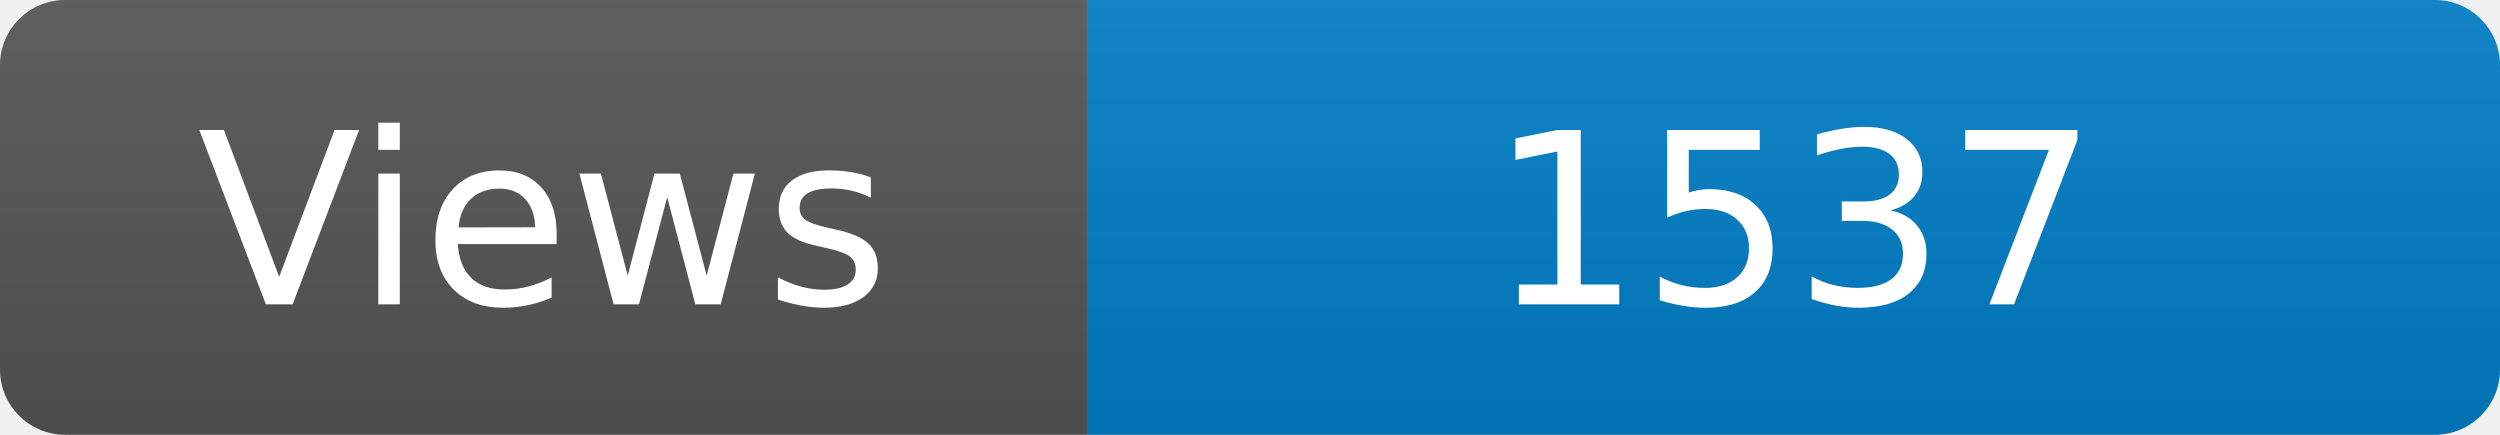
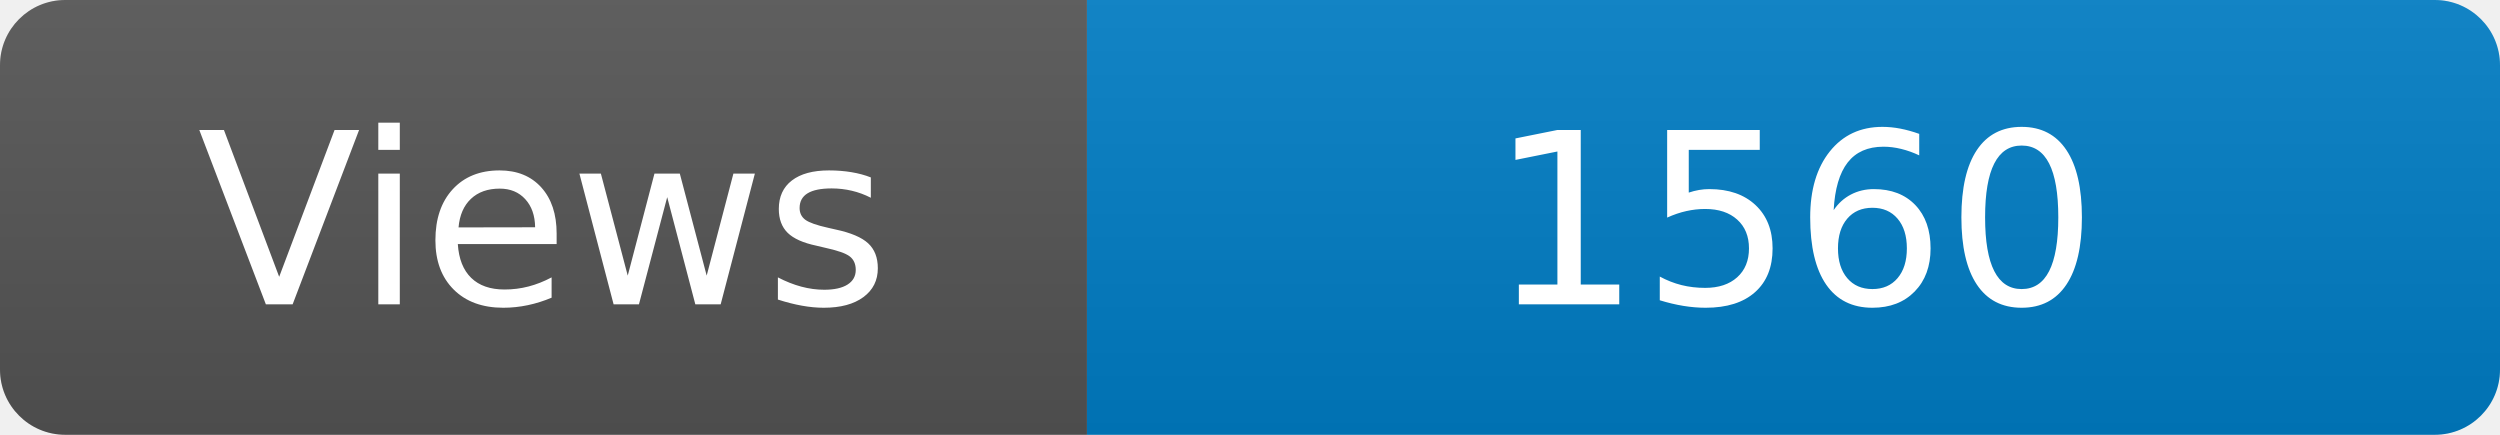
<svg xmlns="http://www.w3.org/2000/svg" width="115" height="20" role="img" aria-label="Maintained?: yes">
  <linearGradient id="s" x2="0" y2="100%">
    <stop offset="0" stop-color="#bbb" stop-opacity=".1" />
    <stop offset="1" stop-opacity=".1" />
  </linearGradient>
  <clipPath id="r">
    <rect width="115" height="20" rx="3" fill="#fff" />
  </clipPath>
  <g clip-path="url(#r)">
    <rect width="50" height="20" fill="#555" />
    <rect x="50" width="160" height="20" fill="#007ec6" />
    <rect width="115" height="20" fill="url(#s)" />
  </g>
  <g fill="#fff" text-anchor="middle" font-family="Verdana,Geneva,DejaVu Sans,sans-serif" font-size="110">
    <text x="250" y="140" transform="scale(.1)" fill="#fff">Views</text>
-     <text x="825" y="140" transform="scale(.1)" fill="#fff">1537</text>
+     <text x="825" y="140" transform="scale(.1)" fill="#fff">1560</text>
  </g>
</svg>
